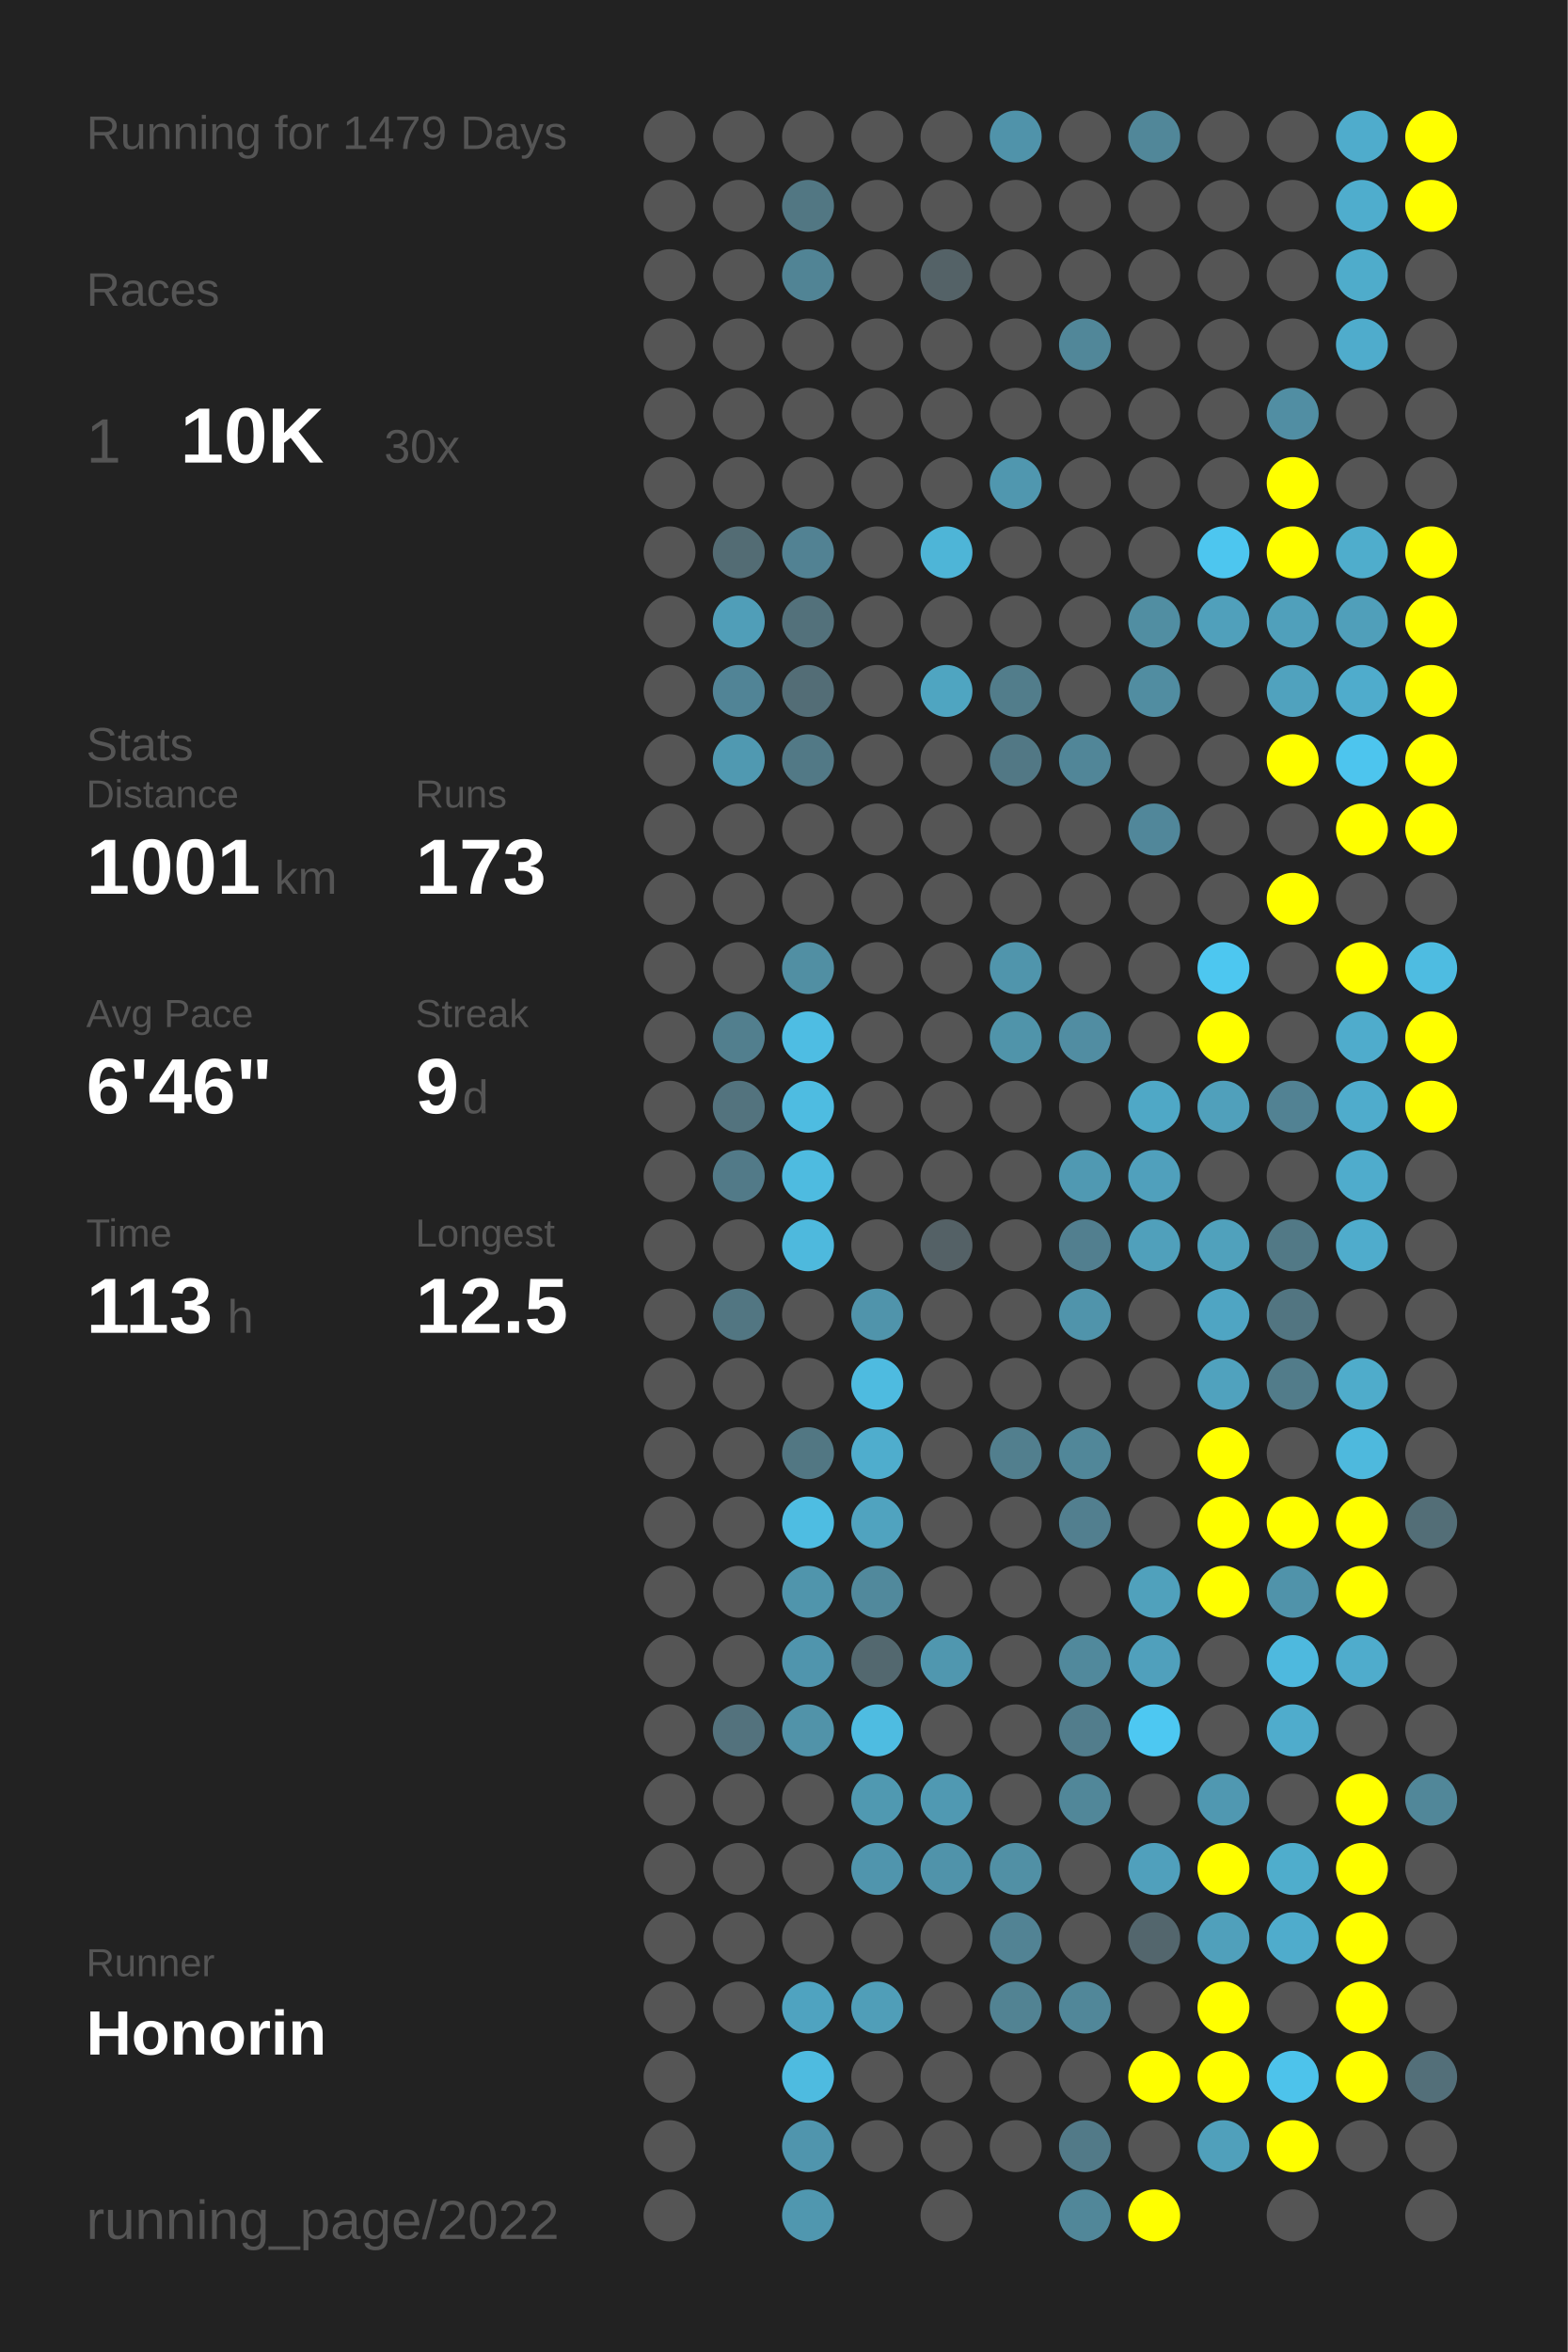
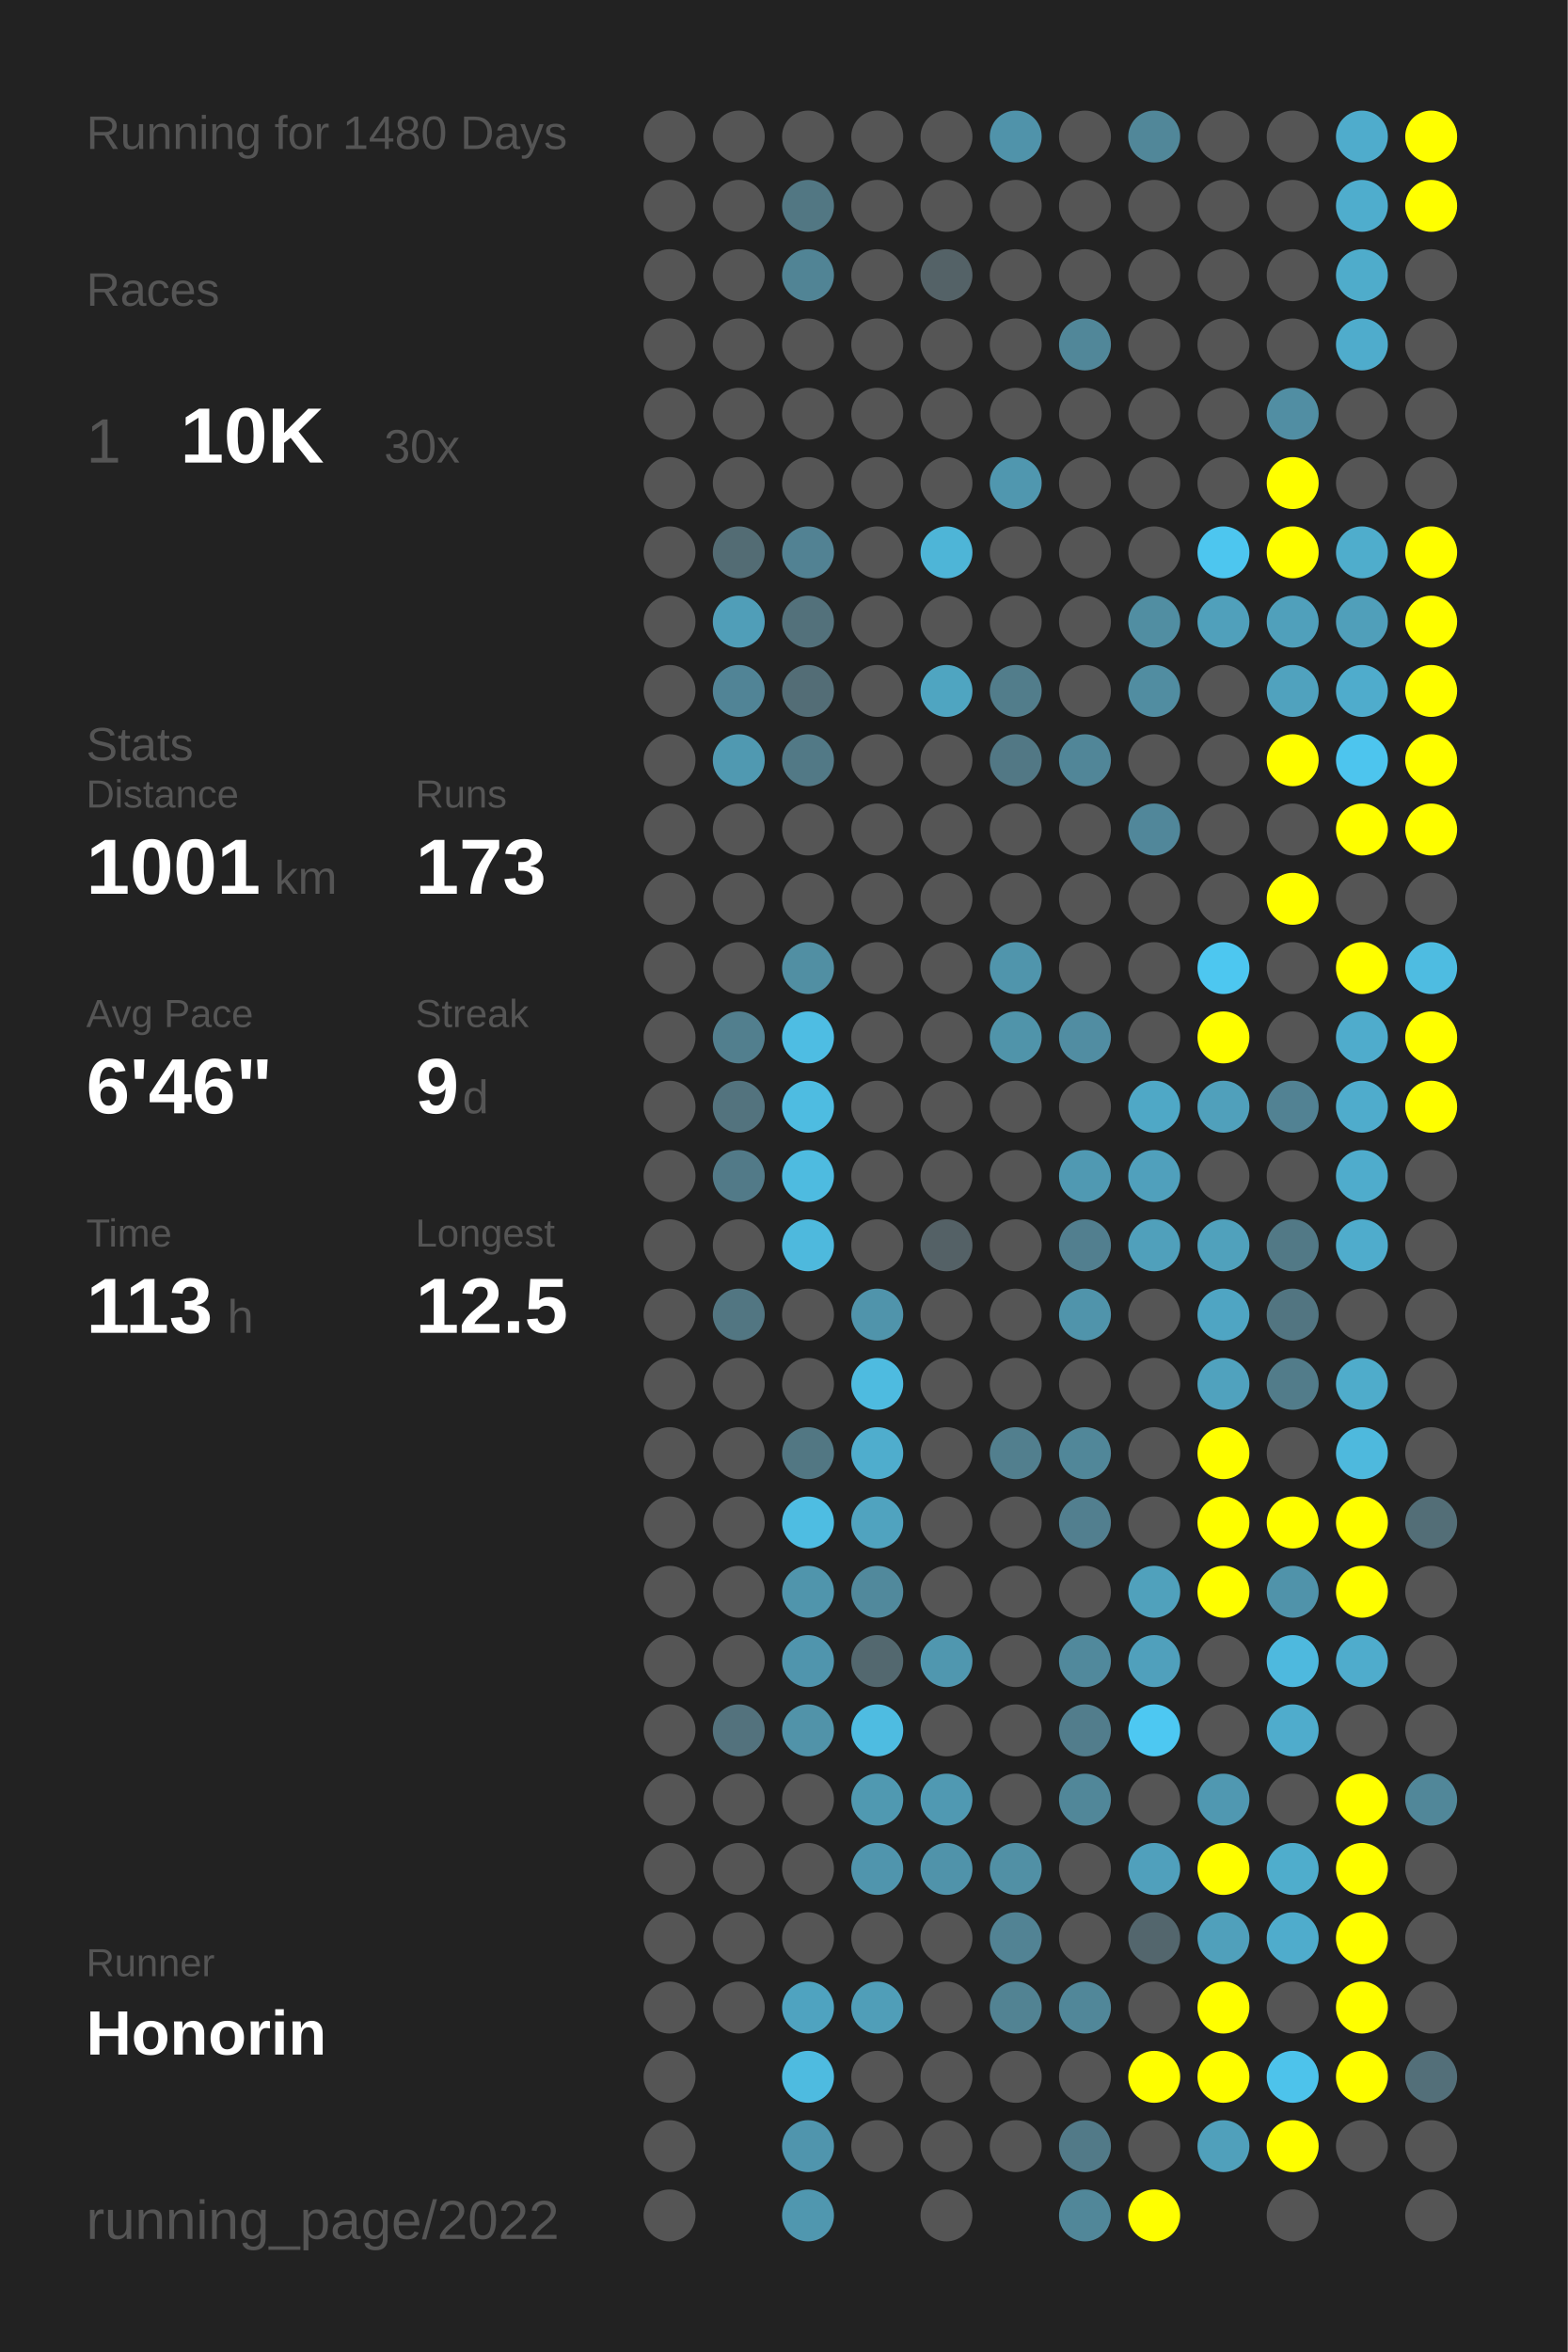
<svg xmlns="http://www.w3.org/2000/svg" baseProfile="full" height="300mm" version="1.1" viewBox="0,0,200,300" width="200mm">
  <defs />
  <rect fill="#222222" height="300" width="200" x="0" y="0" />
-   <text fill="#555555" style="font-size:6px; font-family:Arial;" x="11" y="19">Running for 1479 Days</text>
+   <text fill="#555555" style="font-size:6px; font-family:Arial;" x="11" y="19">Running for 1480 Days</text>
  <text fill="#555555" style="font-size:6px; font-family:Arial;" x="11" y="39">Races</text>
  <text fill="#555555" style="font-size:8px; font-family:Arial;" x="11" y="59">1</text>
  <text fill="#FFFFFF" style="font-size:10px; font-family:Arial; font-weight:bold;" x="23" y="59">10K</text>
  <text fill="#555555" style="font-size:6px; font-family:Arial;" x="49" y="59">30x</text>
  <text fill="#555555" style="font-size:6px; font-family:Arial;" x="11" y="97">Stats</text>
  <text fill="#555555" style="font-size:5px; font-family:Arial;" x="11" y="103">Distance</text>
  <text fill="#FFFFFF" style="font-size:10px; font-family:Arial; font-weight:bold;" x="11" y="114">1001</text>
  <text fill="#555555" style="font-size:6px; font-family:Arial;" x="35" y="114">km</text>
  <text fill="#555555" style="font-size:5px; font-family:Arial;" x="53" y="103">Runs</text>
  <text fill="#FFFFFF" style="font-size:10px; font-family:Arial; font-weight:bold;" x="53" y="114">173</text>
  <text fill="#555555" style="font-size:5px; font-family:Arial;" x="11" y="131">Avg Pace</text>
  <text fill="#FFFFFF" style="font-size:10px; font-family:Arial; font-weight:bold;" x="11" y="142">6'46"</text>
  <text fill="#555555" style="font-size:5px; font-family:Arial;" x="53" y="131">Streak</text>
  <text fill="#FFFFFF" style="font-size:10px; font-family:Arial; font-weight:bold;" x="53" y="142">9</text>
  <text fill="#555555" style="font-size:6px; font-family:Arial;" x="59" y="142">d</text>
  <text fill="#555555" style="font-size:5px; font-family:Arial;" x="11" y="159">Time</text>
  <text fill="#FFFFFF" style="font-size:10px; font-family:Arial; font-weight:bold;" x="11" y="170">113</text>
  <text fill="#555555" style="font-size:6px; font-family:Arial;" x="29" y="170">h</text>
  <text fill="#555555" style="font-size:5px; font-family:Arial;" x="53" y="159">Longest</text>
  <text fill="#FFFFFF" style="font-size:10px; font-family:Arial; font-weight:bold;" x="53" y="170">12.5</text>
  <text fill="#555555" style="font-size:5px; font-family:Arial;" x="11" y="252.065">Runner</text>
  <text fill="#FFFFFF" style="font-size:8px; font-family:Arial; font-weight:bold;" x="11" y="262.065">Honorin</text>
  <text fill="#555555" style="font-size:7px; font-family:Arial;" x="11" y="285.581">running_page/2022</text>
  <circle cx="85.417" cy="17.419" fill="#555555" r="3.312" />
  <circle cx="85.417" cy="26.258" fill="#555555" r="3.312" />
  <circle cx="85.417" cy="35.097" fill="#555555" r="3.312" />
  <circle cx="85.417" cy="43.935" fill="#555555" r="3.312" />
  <circle cx="85.417" cy="52.774" fill="#555555" r="3.312" />
  <circle cx="85.417" cy="61.613" fill="#555555" r="3.312" />
  <circle cx="85.417" cy="70.452" fill="#555555" r="3.312" />
  <circle cx="85.417" cy="79.29" fill="#555555" r="3.312" />
  <circle cx="85.417" cy="88.129" fill="#555555" r="3.312" />
  <circle cx="85.417" cy="96.968" fill="#555555" r="3.312" />
  <circle cx="85.417" cy="105.806" fill="#555555" r="3.312" />
  <circle cx="85.417" cy="114.645" fill="#555555" r="3.312" />
  <circle cx="85.417" cy="123.484" fill="#555555" r="3.312" />
  <circle cx="85.417" cy="132.323" fill="#555555" r="3.312" />
  <circle cx="85.417" cy="141.161" fill="#555555" r="3.312" />
  <circle cx="85.417" cy="150" fill="#555555" r="3.312" />
  <circle cx="85.417" cy="158.839" fill="#555555" r="3.312" />
  <circle cx="85.417" cy="167.677" fill="#555555" r="3.312" />
  <circle cx="85.417" cy="176.516" fill="#555555" r="3.312" />
  <circle cx="85.417" cy="185.355" fill="#555555" r="3.312" />
  <circle cx="85.417" cy="194.194" fill="#555555" r="3.312" />
  <circle cx="85.417" cy="203.032" fill="#555555" r="3.312" />
  <circle cx="85.417" cy="211.871" fill="#555555" r="3.312" />
  <circle cx="85.417" cy="220.71" fill="#555555" r="3.312" />
  <circle cx="85.417" cy="229.548" fill="#555555" r="3.312" />
  <circle cx="85.417" cy="238.387" fill="#555555" r="3.312" />
  <circle cx="85.417" cy="247.226" fill="#555555" r="3.312" />
  <circle cx="85.417" cy="256.065" fill="#555555" r="3.312" />
  <circle cx="85.417" cy="264.903" fill="#555555" r="3.312" />
  <circle cx="85.417" cy="273.742" fill="#555555" r="3.312" />
  <circle cx="85.417" cy="282.581" fill="#555555" r="3.312" />
  <circle cx="94.25" cy="17.419" fill="#555555" r="3.312" />
  <circle cx="94.25" cy="26.258" fill="#555555" r="3.312" />
  <circle cx="94.25" cy="35.097" fill="#555555" r="3.312" />
  <circle cx="94.25" cy="43.935" fill="#555555" r="3.312" />
  <circle cx="94.25" cy="52.774" fill="#555555" r="3.312" />
  <circle cx="94.25" cy="61.613" fill="#555555" r="3.312" />
  <circle cx="94.25" cy="70.452" fill="#536c74" r="3.312" />
  <circle cx="94.25" cy="79.29" fill="#509eb8" r="3.312" />
  <circle cx="94.25" cy="88.129" fill="#518496" r="3.312" />
  <circle cx="94.25" cy="96.968" fill="#5099b1" r="3.312" />
  <circle cx="94.25" cy="105.806" fill="#555555" r="3.312" />
  <circle cx="94.25" cy="114.645" fill="#555555" r="3.312" />
  <circle cx="94.25" cy="123.484" fill="#555555" r="3.312" />
  <circle cx="94.25" cy="132.323" fill="#527f8e" r="3.312" />
  <circle cx="94.25" cy="141.161" fill="#53737e" r="3.312" />
  <circle cx="94.25" cy="150" fill="#527a88" r="3.312" />
  <circle cx="94.25" cy="158.839" fill="#555555" r="3.312" />
  <circle cx="94.25" cy="167.677" fill="#527682" r="3.312" />
  <circle cx="94.25" cy="176.516" fill="#555555" r="3.312" />
  <circle cx="94.25" cy="185.355" fill="#555555" r="3.312" />
  <circle cx="94.25" cy="194.194" fill="#555555" r="3.312" />
  <circle cx="94.25" cy="203.032" fill="#555555" r="3.312" />
  <circle cx="94.25" cy="211.871" fill="#555555" r="3.312" />
  <circle cx="94.25" cy="220.71" fill="#53727d" r="3.312" />
  <circle cx="94.25" cy="229.548" fill="#555555" r="3.312" />
  <circle cx="94.25" cy="238.387" fill="#555555" r="3.312" />
  <circle cx="94.25" cy="247.226" fill="#555555" r="3.312" />
  <circle cx="94.25" cy="256.065" fill="#555555" r="3.312" />
  <circle cx="103.083" cy="17.419" fill="#555555" r="3.312" />
  <circle cx="103.083" cy="26.258" fill="#527783" r="3.312" />
  <circle cx="103.083" cy="35.097" fill="#518495" r="3.312" />
  <circle cx="103.083" cy="43.935" fill="#555555" r="3.312" />
  <circle cx="103.083" cy="52.774" fill="#555555" r="3.312" />
  <circle cx="103.083" cy="61.613" fill="#555555" r="3.312" />
  <circle cx="103.083" cy="70.452" fill="#528293" r="3.312" />
  <circle cx="103.083" cy="79.29" fill="#53717b" r="3.312" />
  <circle cx="103.083" cy="88.129" fill="#536d76" r="3.312" />
  <circle cx="103.083" cy="96.968" fill="#527986" r="3.312" />
  <circle cx="103.083" cy="105.806" fill="#555555" r="3.312" />
  <circle cx="103.083" cy="114.645" fill="#555555" r="3.312" />
  <circle cx="103.083" cy="123.484" fill="#518fa3" r="3.312" />
  <circle cx="103.083" cy="132.323" fill="#4ebde3" r="3.312" />
  <circle cx="103.083" cy="141.161" fill="#4ebce1" r="3.312" />
  <circle cx="103.083" cy="150" fill="#4ebbe0" r="3.312" />
  <circle cx="103.083" cy="158.839" fill="#4eb9dd" r="3.312" />
  <circle cx="103.083" cy="167.677" fill="#555555" r="3.312" />
  <circle cx="103.083" cy="176.516" fill="#555555" r="3.312" />
  <circle cx="103.083" cy="185.355" fill="#527783" r="3.312" />
  <circle cx="103.083" cy="194.194" fill="#4ebde2" r="3.312" />
  <circle cx="103.083" cy="203.032" fill="#5095ac" r="3.312" />
  <circle cx="103.083" cy="211.871" fill="#5095ad" r="3.312" />
  <circle cx="103.083" cy="220.71" fill="#5193a9" r="3.312" />
  <circle cx="103.083" cy="229.548" fill="#555555" r="3.312" />
  <circle cx="103.083" cy="238.387" fill="#555555" r="3.312" />
  <circle cx="103.083" cy="247.226" fill="#555555" r="3.312" />
  <circle cx="103.083" cy="256.065" fill="#4fa3c0" r="3.312" />
  <circle cx="103.083" cy="264.903" fill="#4ebbe0" r="3.312" />
  <circle cx="103.083" cy="273.742" fill="#5095ad" r="3.312" />
  <circle cx="103.083" cy="282.581" fill="#5097af" r="3.312" />
  <circle cx="111.917" cy="17.419" fill="#555555" r="3.312" />
  <circle cx="111.917" cy="26.258" fill="#555555" r="3.312" />
  <circle cx="111.917" cy="35.097" fill="#555555" r="3.312" />
  <circle cx="111.917" cy="43.935" fill="#555555" r="3.312" />
  <circle cx="111.917" cy="52.774" fill="#555555" r="3.312" />
  <circle cx="111.917" cy="61.613" fill="#555555" r="3.312" />
  <circle cx="111.917" cy="70.452" fill="#555555" r="3.312" />
  <circle cx="111.917" cy="79.29" fill="#555555" r="3.312" />
  <circle cx="111.917" cy="88.129" fill="#555555" r="3.312" />
  <circle cx="111.917" cy="96.968" fill="#555555" r="3.312" />
  <circle cx="111.917" cy="105.806" fill="#555555" r="3.312" />
  <circle cx="111.917" cy="114.645" fill="#555555" r="3.312" />
  <circle cx="111.917" cy="123.484" fill="#555555" r="3.312" />
  <circle cx="111.917" cy="132.323" fill="#555555" r="3.312" />
  <circle cx="111.917" cy="141.161" fill="#555555" r="3.312" />
  <circle cx="111.917" cy="150" fill="#555555" r="3.312" />
  <circle cx="111.917" cy="158.839" fill="#555555" r="3.312" />
  <circle cx="111.917" cy="167.677" fill="#5094ab" r="3.312" />
  <circle cx="111.917" cy="176.516" fill="#4ebbe0" r="3.312" />
  <circle cx="111.917" cy="185.355" fill="#4fadcd" r="3.312" />
  <circle cx="111.917" cy="194.194" fill="#50a3bf" r="3.312" />
  <circle cx="111.917" cy="203.032" fill="#51899c" r="3.312" />
  <circle cx="111.917" cy="211.871" fill="#53686f" r="3.312" />
  <circle cx="111.917" cy="220.71" fill="#4ebce1" r="3.312" />
  <circle cx="111.917" cy="229.548" fill="#5099b1" r="3.312" />
  <circle cx="111.917" cy="238.387" fill="#5095ad" r="3.312" />
  <circle cx="111.917" cy="247.226" fill="#555555" r="3.312" />
  <circle cx="111.917" cy="256.065" fill="#509eb8" r="3.312" />
  <circle cx="111.917" cy="264.903" fill="#555555" r="3.312" />
  <circle cx="111.917" cy="273.742" fill="#555555" r="3.312" />
  <circle cx="120.75" cy="17.419" fill="#555555" r="3.312" />
  <circle cx="120.75" cy="26.258" fill="#555555" r="3.312" />
  <circle cx="120.75" cy="35.097" fill="#546267" r="3.312" />
  <circle cx="120.75" cy="43.935" fill="#555555" r="3.312" />
  <circle cx="120.75" cy="52.774" fill="#555555" r="3.312" />
  <circle cx="120.75" cy="61.613" fill="#555555" r="3.312" />
  <circle cx="120.75" cy="70.452" fill="#4eb5d7" r="3.312" />
  <circle cx="120.75" cy="79.29" fill="#555555" r="3.312" />
  <circle cx="120.75" cy="88.129" fill="#4fa5c1" r="3.312" />
  <circle cx="120.75" cy="96.968" fill="#555555" r="3.312" />
  <circle cx="120.75" cy="105.806" fill="#555555" r="3.312" />
  <circle cx="120.75" cy="114.645" fill="#555555" r="3.312" />
  <circle cx="120.75" cy="123.484" fill="#555555" r="3.312" />
  <circle cx="120.75" cy="132.323" fill="#555555" r="3.312" />
  <circle cx="120.75" cy="141.161" fill="#555555" r="3.312" />
  <circle cx="120.75" cy="150" fill="#555555" r="3.312" />
  <circle cx="120.75" cy="158.839" fill="#546166" r="3.312" />
  <circle cx="120.75" cy="167.677" fill="#555555" r="3.312" />
  <circle cx="120.75" cy="176.516" fill="#555555" r="3.312" />
  <circle cx="120.75" cy="185.355" fill="#555555" r="3.312" />
  <circle cx="120.75" cy="194.194" fill="#555555" r="3.312" />
  <circle cx="120.75" cy="203.032" fill="#555555" r="3.312" />
  <circle cx="120.75" cy="211.871" fill="#5097af" r="3.312" />
  <circle cx="120.75" cy="220.71" fill="#555555" r="3.312" />
  <circle cx="120.75" cy="229.548" fill="#5099b2" r="3.312" />
  <circle cx="120.75" cy="238.387" fill="#5093aa" r="3.312" />
  <circle cx="120.75" cy="247.226" fill="#555555" r="3.312" />
  <circle cx="120.75" cy="256.065" fill="#555555" r="3.312" />
  <circle cx="120.75" cy="264.903" fill="#555555" r="3.312" />
  <circle cx="120.75" cy="273.742" fill="#555555" r="3.312" />
  <circle cx="120.75" cy="282.581" fill="#555555" r="3.312" />
  <circle cx="129.583" cy="17.419" fill="#5093aa" r="3.312" />
  <circle cx="129.583" cy="26.258" fill="#555555" r="3.312" />
  <circle cx="129.583" cy="35.097" fill="#555555" r="3.312" />
  <circle cx="129.583" cy="43.935" fill="#555555" r="3.312" />
  <circle cx="129.583" cy="52.774" fill="#555555" r="3.312" />
  <circle cx="129.583" cy="61.613" fill="#5097af" r="3.312" />
  <circle cx="129.583" cy="70.452" fill="#555555" r="3.312" />
  <circle cx="129.583" cy="79.29" fill="#555555" r="3.312" />
  <circle cx="129.583" cy="88.129" fill="#527d8b" r="3.312" />
  <circle cx="129.583" cy="96.968" fill="#527885" r="3.312" />
  <circle cx="129.583" cy="105.806" fill="#555555" r="3.312" />
  <circle cx="129.583" cy="114.645" fill="#555555" r="3.312" />
  <circle cx="129.583" cy="123.484" fill="#5095ac" r="3.312" />
  <circle cx="129.583" cy="132.323" fill="#5094aa" r="3.312" />
  <circle cx="129.583" cy="141.161" fill="#555555" r="3.312" />
  <circle cx="129.583" cy="150" fill="#555555" r="3.312" />
  <circle cx="129.583" cy="158.839" fill="#555555" r="3.312" />
  <circle cx="129.583" cy="167.677" fill="#555555" r="3.312" />
  <circle cx="129.583" cy="176.516" fill="#555555" r="3.312" />
  <circle cx="129.583" cy="185.355" fill="#527f8e" r="3.312" />
  <circle cx="129.583" cy="194.194" fill="#555555" r="3.312" />
  <circle cx="129.583" cy="203.032" fill="#555555" r="3.312" />
  <circle cx="129.583" cy="211.871" fill="#555555" r="3.312" />
  <circle cx="129.583" cy="220.71" fill="#555555" r="3.312" />
  <circle cx="129.583" cy="229.548" fill="#555555" r="3.312" />
  <circle cx="129.583" cy="238.387" fill="#5190a5" r="3.312" />
  <circle cx="129.583" cy="247.226" fill="#528394" r="3.312" />
  <circle cx="129.583" cy="256.065" fill="#528393" r="3.312" />
  <circle cx="129.583" cy="264.903" fill="#555555" r="3.312" />
  <circle cx="129.583" cy="273.742" fill="#555555" r="3.312" />
  <circle cx="138.417" cy="17.419" fill="#555555" r="3.312" />
  <circle cx="138.417" cy="26.258" fill="#555555" r="3.312" />
  <circle cx="138.417" cy="35.097" fill="#555555" r="3.312" />
  <circle cx="138.417" cy="43.935" fill="#518799" r="3.312" />
  <circle cx="138.417" cy="52.774" fill="#555555" r="3.312" />
  <circle cx="138.417" cy="61.613" fill="#555555" r="3.312" />
  <circle cx="138.417" cy="70.452" fill="#555555" r="3.312" />
  <circle cx="138.417" cy="79.29" fill="#555555" r="3.312" />
  <circle cx="138.417" cy="88.129" fill="#555555" r="3.312" />
  <circle cx="138.417" cy="96.968" fill="#518698" r="3.312" />
  <circle cx="138.417" cy="105.806" fill="#555555" r="3.312" />
  <circle cx="138.417" cy="114.645" fill="#555555" r="3.312" />
  <circle cx="138.417" cy="123.484" fill="#555555" r="3.312" />
  <circle cx="138.417" cy="132.323" fill="#518da2" r="3.312" />
  <circle cx="138.417" cy="141.161" fill="#555555" r="3.312" />
  <circle cx="138.417" cy="150" fill="#5099b2" r="3.312" />
  <circle cx="138.417" cy="158.839" fill="#527f8f" r="3.312" />
  <circle cx="138.417" cy="167.677" fill="#5094ab" r="3.312" />
  <circle cx="138.417" cy="176.516" fill="#555555" r="3.312" />
  <circle cx="138.417" cy="185.355" fill="#518799" r="3.312" />
  <circle cx="138.417" cy="194.194" fill="#527f8f" r="3.312" />
  <circle cx="138.417" cy="203.032" fill="#555555" r="3.312" />
  <circle cx="138.417" cy="211.871" fill="#51899c" r="3.312" />
  <circle cx="138.417" cy="220.71" fill="#527d8c" r="3.312" />
  <circle cx="138.417" cy="229.548" fill="#518799" r="3.312" />
  <circle cx="138.417" cy="238.387" fill="#555555" r="3.312" />
  <circle cx="138.417" cy="247.226" fill="#555555" r="3.312" />
  <circle cx="138.417" cy="256.065" fill="#518799" r="3.312" />
  <circle cx="138.417" cy="264.903" fill="#555555" r="3.312" />
  <circle cx="138.417" cy="273.742" fill="#527a88" r="3.312" />
  <circle cx="138.417" cy="282.581" fill="#518799" r="3.312" />
  <circle cx="147.25" cy="17.419" fill="#518799" r="3.312" />
  <circle cx="147.25" cy="26.258" fill="#555555" r="3.312" />
  <circle cx="147.25" cy="35.097" fill="#555555" r="3.312" />
  <circle cx="147.25" cy="43.935" fill="#555555" r="3.312" />
  <circle cx="147.25" cy="52.774" fill="#555555" r="3.312" />
  <circle cx="147.25" cy="61.613" fill="#555555" r="3.312" />
  <circle cx="147.25" cy="70.452" fill="#555555" r="3.312" />
  <circle cx="147.25" cy="79.29" fill="#518ea2" r="3.312" />
  <circle cx="147.25" cy="88.129" fill="#518da1" r="3.312" />
  <circle cx="147.25" cy="96.968" fill="#555555" r="3.312" />
  <circle cx="147.25" cy="105.806" fill="#51879a" r="3.312" />
  <circle cx="147.25" cy="114.645" fill="#555555" r="3.312" />
  <circle cx="147.25" cy="123.484" fill="#555555" r="3.312" />
  <circle cx="147.25" cy="132.323" fill="#555555" r="3.312" />
  <circle cx="147.25" cy="141.161" fill="#4fa8c6" r="3.312" />
  <circle cx="147.25" cy="150" fill="#50a0bc" r="3.312" />
  <circle cx="147.25" cy="158.839" fill="#50a0bb" r="3.312" />
  <circle cx="147.25" cy="167.677" fill="#555555" r="3.312" />
  <circle cx="147.25" cy="176.516" fill="#555555" r="3.312" />
  <circle cx="147.25" cy="185.355" fill="#555555" r="3.312" />
  <circle cx="147.25" cy="194.194" fill="#555555" r="3.312" />
  <circle cx="147.25" cy="203.032" fill="#50a1bc" r="3.312" />
  <circle cx="147.25" cy="211.871" fill="#50a0bc" r="3.312" />
  <circle cx="147.25" cy="220.71" fill="#4dc8f2" r="3.312" />
  <circle cx="147.25" cy="229.548" fill="#555555" r="3.312" />
  <circle cx="147.25" cy="238.387" fill="#50a0bc" r="3.312" />
  <circle cx="147.25" cy="247.226" fill="#53666d" r="3.312" />
  <circle cx="147.25" cy="256.065" fill="#555555" r="3.312" />
  <circle cx="147.25" cy="264.903" fill="#FFFF00" r="3.312" />
  <circle cx="147.25" cy="273.742" fill="#555555" r="3.312" />
  <circle cx="147.25" cy="282.581" fill="#FFFF00" r="3.312" />
  <circle cx="156.083" cy="17.419" fill="#555555" r="3.312" />
  <circle cx="156.083" cy="26.258" fill="#555555" r="3.312" />
  <circle cx="156.083" cy="35.097" fill="#555555" r="3.312" />
  <circle cx="156.083" cy="43.935" fill="#555555" r="3.312" />
  <circle cx="156.083" cy="52.774" fill="#555555" r="3.312" />
  <circle cx="156.083" cy="61.613" fill="#555555" r="3.312" />
  <circle cx="156.083" cy="70.452" fill="#4dc6ef" r="3.312" />
  <circle cx="156.083" cy="79.29" fill="#50a0bb" r="3.312" />
  <circle cx="156.083" cy="88.129" fill="#555555" r="3.312" />
  <circle cx="156.083" cy="96.968" fill="#555555" r="3.312" />
  <circle cx="156.083" cy="105.806" fill="#555555" r="3.312" />
  <circle cx="156.083" cy="114.645" fill="#555555" r="3.312" />
  <circle cx="156.083" cy="123.484" fill="#4dc7f0" r="3.312" />
  <circle cx="156.083" cy="132.323" fill="#FFFF00" r="3.312" />
  <circle cx="156.083" cy="141.161" fill="#50a0bb" r="3.312" />
  <circle cx="156.083" cy="150" fill="#555555" r="3.312" />
  <circle cx="156.083" cy="158.839" fill="#50a1bc" r="3.312" />
  <circle cx="156.083" cy="167.677" fill="#4fa5c3" r="3.312" />
  <circle cx="156.083" cy="176.516" fill="#50a2be" r="3.312" />
  <circle cx="156.083" cy="185.355" fill="#FFFF00" r="3.312" />
  <circle cx="156.083" cy="194.194" fill="#FFFF00" r="3.312" />
  <circle cx="156.083" cy="203.032" fill="#FFFF00" r="3.312" />
  <circle cx="156.083" cy="211.871" fill="#555555" r="3.312" />
  <circle cx="156.083" cy="220.71" fill="#555555" r="3.312" />
  <circle cx="156.083" cy="229.548" fill="#5098b1" r="3.312" />
  <circle cx="156.083" cy="238.387" fill="#FFFF00" r="3.312" />
  <circle cx="156.083" cy="247.226" fill="#50a0bb" r="3.312" />
  <circle cx="156.083" cy="256.065" fill="#FFFF00" r="3.312" />
  <circle cx="156.083" cy="264.903" fill="#FFFF00" r="3.312" />
  <circle cx="156.083" cy="273.742" fill="#50a0bb" r="3.312" />
  <circle cx="164.917" cy="17.419" fill="#555555" r="3.312" />
  <circle cx="164.917" cy="26.258" fill="#555555" r="3.312" />
  <circle cx="164.917" cy="35.097" fill="#555555" r="3.312" />
  <circle cx="164.917" cy="43.935" fill="#555555" r="3.312" />
  <circle cx="164.917" cy="52.774" fill="#518ea3" r="3.312" />
  <circle cx="164.917" cy="61.613" fill="#FFFF00" r="3.312" />
  <circle cx="164.917" cy="70.452" fill="#FFFF00" r="3.312" />
  <circle cx="164.917" cy="79.29" fill="#50a0bb" r="3.312" />
  <circle cx="164.917" cy="88.129" fill="#50a2be" r="3.312" />
  <circle cx="164.917" cy="96.968" fill="#FFFF00" r="3.312" />
  <circle cx="164.917" cy="105.806" fill="#555555" r="3.312" />
  <circle cx="164.917" cy="114.645" fill="#FFFF00" r="3.312" />
  <circle cx="164.917" cy="123.484" fill="#555555" r="3.312" />
  <circle cx="164.917" cy="132.323" fill="#555555" r="3.312" />
  <circle cx="164.917" cy="141.161" fill="#528293" r="3.312" />
  <circle cx="164.917" cy="150" fill="#555555" r="3.312" />
  <circle cx="164.917" cy="158.839" fill="#527986" r="3.312" />
  <circle cx="164.917" cy="167.677" fill="#527581" r="3.312" />
  <circle cx="164.917" cy="176.516" fill="#527c8a" r="3.312" />
  <circle cx="164.917" cy="185.355" fill="#555555" r="3.312" />
  <circle cx="164.917" cy="194.194" fill="#FFFF00" r="3.312" />
  <circle cx="164.917" cy="203.032" fill="#5093aa" r="3.312" />
  <circle cx="164.917" cy="211.871" fill="#4eb9de" r="3.312" />
  <circle cx="164.917" cy="220.71" fill="#4faccc" r="3.312" />
  <circle cx="164.917" cy="229.548" fill="#555555" r="3.312" />
  <circle cx="164.917" cy="238.387" fill="#4fadcc" r="3.312" />
  <circle cx="164.917" cy="247.226" fill="#4faccc" r="3.312" />
  <circle cx="164.917" cy="256.065" fill="#555555" r="3.312" />
  <circle cx="164.917" cy="264.903" fill="#4dc3eb" r="3.312" />
  <circle cx="164.917" cy="273.742" fill="#FFFF00" r="3.312" />
  <circle cx="164.917" cy="282.581" fill="#555555" r="3.312" />
  <circle cx="173.75" cy="17.419" fill="#4faccc" r="3.312" />
  <circle cx="173.75" cy="26.258" fill="#4fadcd" r="3.312" />
  <circle cx="173.75" cy="35.097" fill="#4faccb" r="3.312" />
  <circle cx="173.75" cy="43.935" fill="#4faccc" r="3.312" />
  <circle cx="173.75" cy="52.774" fill="#555555" r="3.312" />
  <circle cx="173.75" cy="61.613" fill="#555555" r="3.312" />
  <circle cx="173.75" cy="70.452" fill="#4fadcc" r="3.312" />
  <circle cx="173.75" cy="79.29" fill="#509fba" r="3.312" />
  <circle cx="173.75" cy="88.129" fill="#4faccc" r="3.312" />
  <circle cx="173.75" cy="96.968" fill="#4dc5ee" r="3.312" />
  <circle cx="173.75" cy="105.806" fill="#FFFF00" r="3.312" />
  <circle cx="173.75" cy="114.645" fill="#555555" r="3.312" />
  <circle cx="173.75" cy="123.484" fill="#FFFF00" r="3.312" />
  <circle cx="173.75" cy="132.323" fill="#4faccc" r="3.312" />
  <circle cx="173.75" cy="141.161" fill="#4faccc" r="3.312" />
  <circle cx="173.75" cy="150" fill="#4faccc" r="3.312" />
  <circle cx="173.75" cy="158.839" fill="#4faccc" r="3.312" />
  <circle cx="173.75" cy="167.677" fill="#555555" r="3.312" />
  <circle cx="173.75" cy="176.516" fill="#4faccb" r="3.312" />
  <circle cx="173.75" cy="185.355" fill="#4eb9dd" r="3.312" />
  <circle cx="173.75" cy="194.194" fill="#FFFF00" r="3.312" />
  <circle cx="173.75" cy="203.032" fill="#FFFF00" r="3.312" />
  <circle cx="173.75" cy="211.871" fill="#4faccc" r="3.312" />
  <circle cx="173.75" cy="220.71" fill="#555555" r="3.312" />
  <circle cx="173.75" cy="229.548" fill="#FFFF00" r="3.312" />
  <circle cx="173.75" cy="238.387" fill="#FFFF00" r="3.312" />
  <circle cx="173.75" cy="247.226" fill="#FFFF00" r="3.312" />
  <circle cx="173.75" cy="256.065" fill="#FFFF00" r="3.312" />
  <circle cx="173.75" cy="264.903" fill="#FFFF00" r="3.312" />
  <circle cx="173.75" cy="273.742" fill="#555555" r="3.312" />
  <circle cx="182.583" cy="17.419" fill="#FFFF00" r="3.312" />
  <circle cx="182.583" cy="26.258" fill="#FFFF00" r="3.312" />
  <circle cx="182.583" cy="35.097" fill="#555555" r="3.312" />
  <circle cx="182.583" cy="43.935" fill="#555555" r="3.312" />
  <circle cx="182.583" cy="52.774" fill="#555555" r="3.312" />
  <circle cx="182.583" cy="61.613" fill="#555555" r="3.312" />
  <circle cx="182.583" cy="70.452" fill="#FFFF00" r="3.312" />
  <circle cx="182.583" cy="79.29" fill="#FFFF00" r="3.312" />
  <circle cx="182.583" cy="88.129" fill="#FFFF00" r="3.312" />
  <circle cx="182.583" cy="96.968" fill="#FFFF00" r="3.312" />
  <circle cx="182.583" cy="105.806" fill="#FFFF00" r="3.312" />
  <circle cx="182.583" cy="114.645" fill="#555555" r="3.312" />
  <circle cx="182.583" cy="123.484" fill="#4ebce1" r="3.312" />
  <circle cx="182.583" cy="132.323" fill="#FFFF00" r="3.312" />
  <circle cx="182.583" cy="141.161" fill="#FFFF00" r="3.312" />
  <circle cx="182.583" cy="150" fill="#555555" r="3.312" />
  <circle cx="182.583" cy="158.839" fill="#555555" r="3.312" />
  <circle cx="182.583" cy="167.677" fill="#555555" r="3.312" />
  <circle cx="182.583" cy="176.516" fill="#555555" r="3.312" />
  <circle cx="182.583" cy="185.355" fill="#555555" r="3.312" />
  <circle cx="182.583" cy="194.194" fill="#536e77" r="3.312" />
  <circle cx="182.583" cy="203.032" fill="#555555" r="3.312" />
  <circle cx="182.583" cy="211.871" fill="#555555" r="3.312" />
  <circle cx="182.583" cy="220.71" fill="#555555" r="3.312" />
  <circle cx="182.583" cy="229.548" fill="#518799" r="3.312" />
  <circle cx="182.583" cy="238.387" fill="#555555" r="3.312" />
  <circle cx="182.583" cy="247.226" fill="#555555" r="3.312" />
  <circle cx="182.583" cy="256.065" fill="#555555" r="3.312" />
  <circle cx="182.583" cy="264.903" fill="#536f79" r="3.312" />
  <circle cx="182.583" cy="273.742" fill="#555555" r="3.312" />
  <circle cx="182.583" cy="282.581" fill="#555555" r="3.312" />
</svg>
